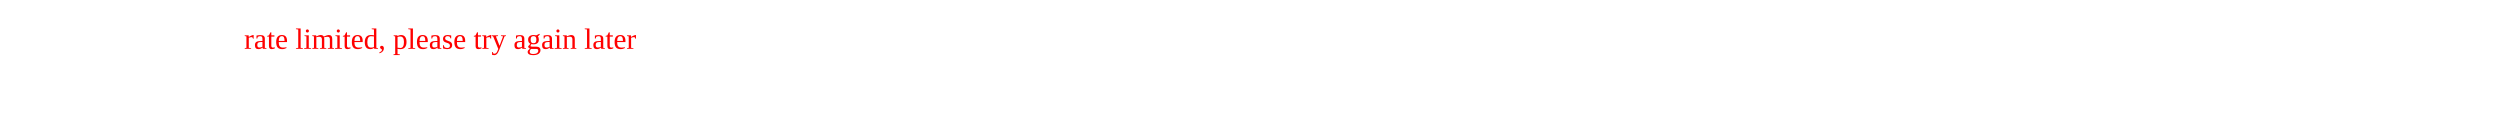
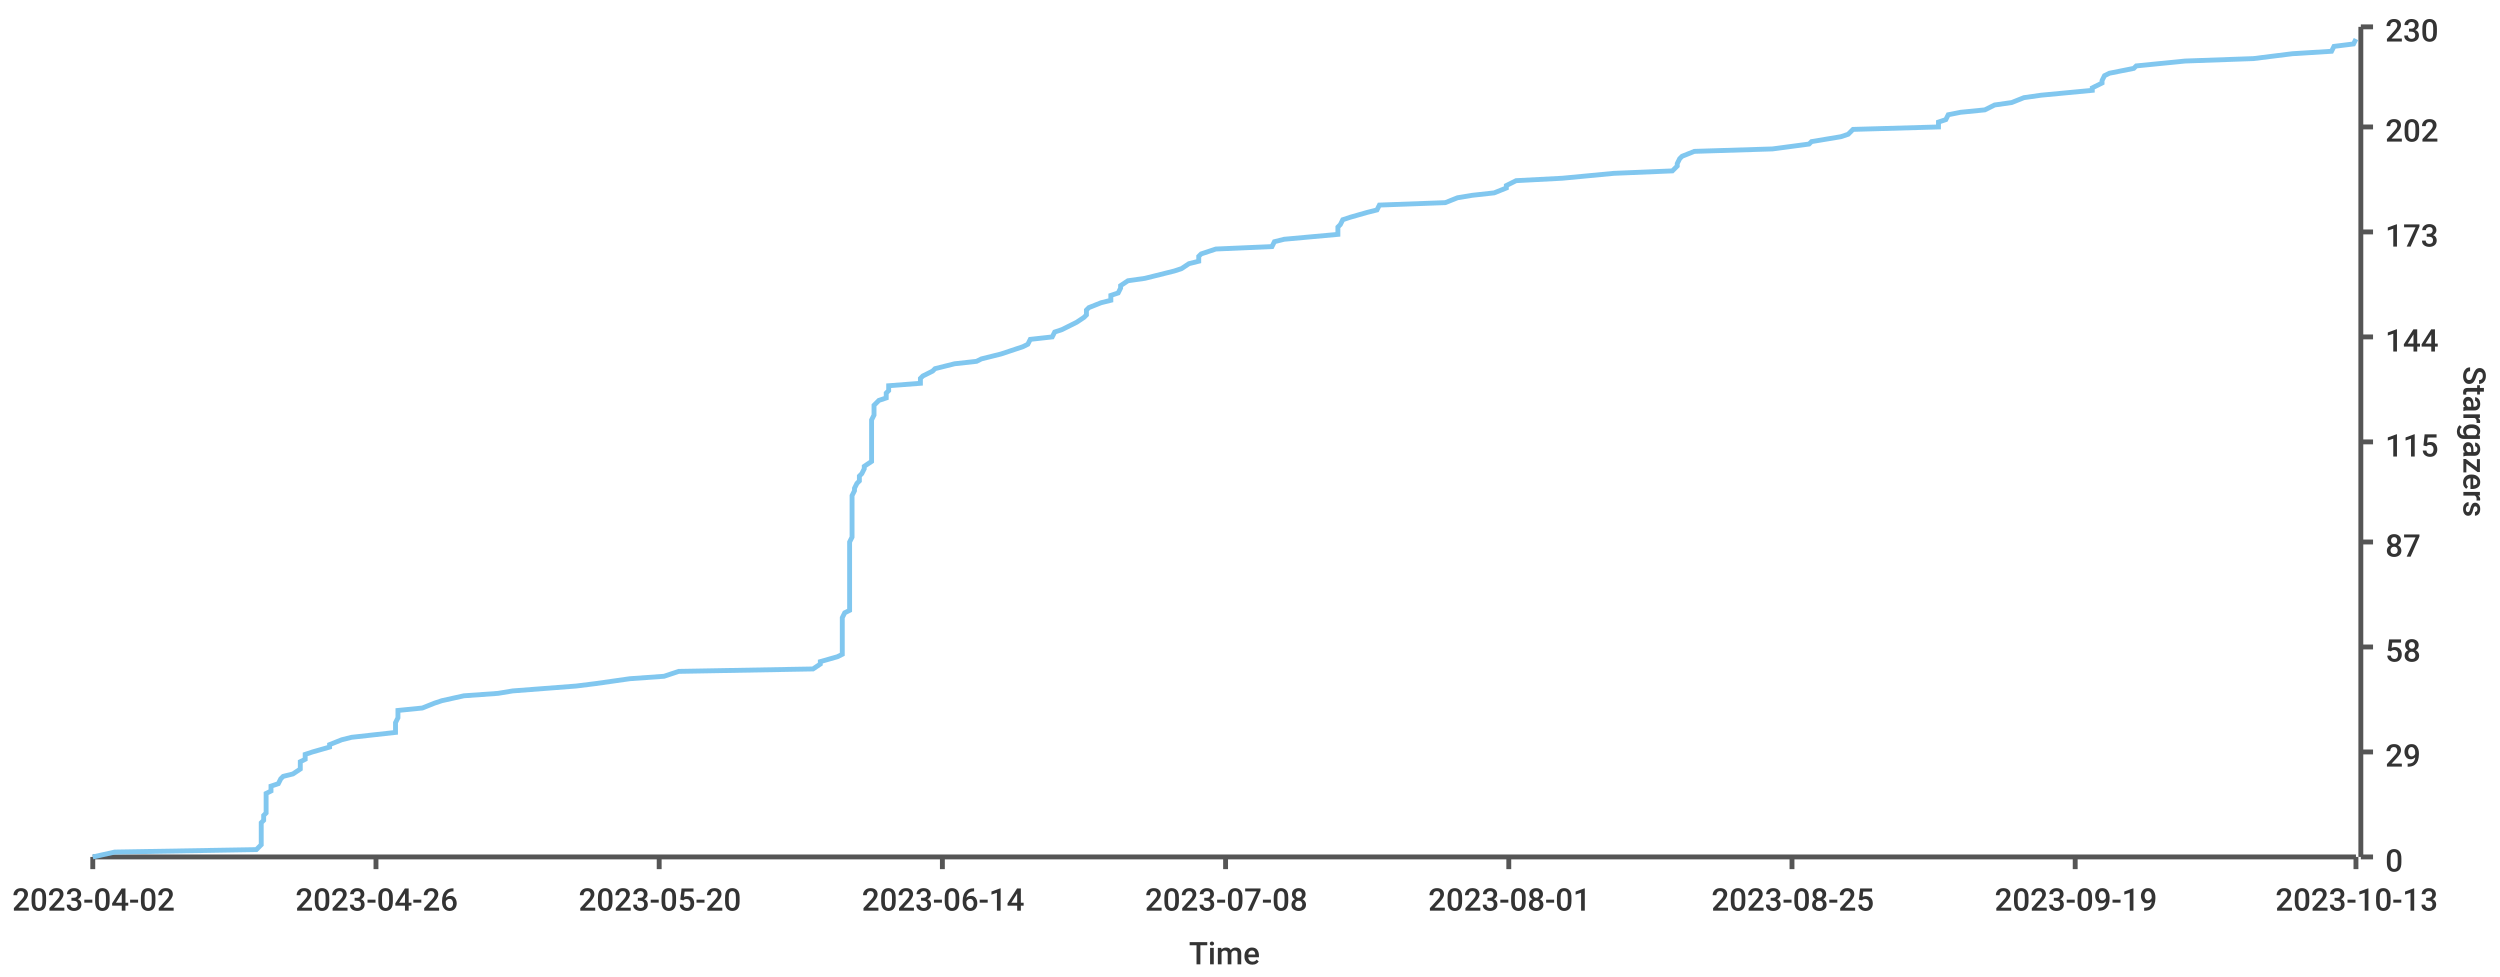
- <svg xmlns="http://www.w3.org/2000/svg" width="1024" height="50">
-   <text y="20" x="100" fill="red">rate limited, please try again later</text>
+ <svg xmlns="http://www.w3.org/2000/svg" width="1024" height="400">\n<path d="M 0 0 L 1024 0 L 1024 400 L 0 400 L 0 0" style="stroke-width:0;stroke:rgba(255,255,255,1.0);fill:rgba(255,255,255,1.0)" />
+   <path d="M 38 11 L 965 11 L 965 351 L 38 351 L 38 11" style="stroke-width:0;stroke:rgba(255,255,255,1.0);fill:rgba(255,255,255,1.0)" />
+   <path d="M 38 351 L 965 351" style="stroke-width:2;stroke:rgba(85,85,85,1.0);fill:none" />
+   <path d="M 38 351 L 38 356" style="stroke-width:2;stroke:rgba(85,85,85,1.0);fill:none" />
+   <text x="5" y="373" style="stroke-width:0;stroke:none;fill:rgba(51,51,51,1.0);font-size:12.8px;font-family:'Roboto Medium',sans-serif">2023-04-02</text>
+   <path d="M 154 351 L 154 356" style="stroke-width:2;stroke:rgba(85,85,85,1.0);fill:none" />
+   <text x="121" y="373" style="stroke-width:0;stroke:none;fill:rgba(51,51,51,1.0);font-size:12.8px;font-family:'Roboto Medium',sans-serif">2023-04-26</text>
+   <path d="M 270 351 L 270 356" style="stroke-width:2;stroke:rgba(85,85,85,1.0);fill:none" />
+   <text x="237" y="373" style="stroke-width:0;stroke:none;fill:rgba(51,51,51,1.0);font-size:12.8px;font-family:'Roboto Medium',sans-serif">2023-05-20</text>
+   <path d="M 386 351 L 386 356" style="stroke-width:2;stroke:rgba(85,85,85,1.0);fill:none" />
+   <text x="353" y="373" style="stroke-width:0;stroke:none;fill:rgba(51,51,51,1.0);font-size:12.8px;font-family:'Roboto Medium',sans-serif">2023-06-14</text>
+   <path d="M 502 351 L 502 356" style="stroke-width:2;stroke:rgba(85,85,85,1.0);fill:none" />
+   <text x="469" y="373" style="stroke-width:0;stroke:none;fill:rgba(51,51,51,1.0);font-size:12.8px;font-family:'Roboto Medium',sans-serif">2023-07-08</text>
+   <path d="M 618 351 L 618 356" style="stroke-width:2;stroke:rgba(85,85,85,1.0);fill:none" />
+   <text x="585" y="373" style="stroke-width:0;stroke:none;fill:rgba(51,51,51,1.0);font-size:12.8px;font-family:'Roboto Medium',sans-serif">2023-08-01</text>
+   <path d="M 734 351 L 734 356" style="stroke-width:2;stroke:rgba(85,85,85,1.0);fill:none" />
+   <text x="701" y="373" style="stroke-width:0;stroke:none;fill:rgba(51,51,51,1.0);font-size:12.8px;font-family:'Roboto Medium',sans-serif">2023-08-25</text>
+   <path d="M 850 351 L 850 356" style="stroke-width:2;stroke:rgba(85,85,85,1.0);fill:none" />
+   <text x="817" y="373" style="stroke-width:0;stroke:none;fill:rgba(51,51,51,1.0);font-size:12.8px;font-family:'Roboto Medium',sans-serif">2023-09-19</text>
+   <path d="M 965 351 L 965 356" style="stroke-width:2;stroke:rgba(85,85,85,1.0);fill:none" />
+   <text x="932" y="373" style="stroke-width:0;stroke:none;fill:rgba(51,51,51,1.0);font-size:12.8px;font-family:'Roboto Medium',sans-serif">2023-10-13</text>
+   <text x="487" y="395" style="stroke-width:0;stroke:none;fill:rgba(51,51,51,1.0);font-size:12.8px;font-family:'Roboto Medium',sans-serif">Time</text>
+   <path d="M 967 351 L 967 11" style="stroke-width:2;stroke:rgba(85,85,85,1.0);fill:none" />
+   <path d="M 967 351 L 972 351" style="stroke-width:2;stroke:rgba(85,85,85,1.0);fill:none" />
+   <text x="977" y="357" style="stroke-width:0;stroke:none;fill:rgba(51,51,51,1.0);font-size:12.8px;font-family:'Roboto Medium',sans-serif">0</text>
+   <path d="M 967 308 L 972 308" style="stroke-width:2;stroke:rgba(85,85,85,1.0);fill:none" />
+   <text x="977" y="314" style="stroke-width:0;stroke:none;fill:rgba(51,51,51,1.0);font-size:12.8px;font-family:'Roboto Medium',sans-serif">29</text>
+   <path d="M 967 265 L 972 265" style="stroke-width:2;stroke:rgba(85,85,85,1.0);fill:none" />
+   <text x="977" y="271" style="stroke-width:0;stroke:none;fill:rgba(51,51,51,1.0);font-size:12.8px;font-family:'Roboto Medium',sans-serif">58</text>
+   <path d="M 967 222 L 972 222" style="stroke-width:2;stroke:rgba(85,85,85,1.0);fill:none" />
+   <text x="977" y="228" style="stroke-width:0;stroke:none;fill:rgba(51,51,51,1.0);font-size:12.8px;font-family:'Roboto Medium',sans-serif">87</text>
+   <path d="M 967 181 L 972 181" style="stroke-width:2;stroke:rgba(85,85,85,1.0);fill:none" />
+   <text x="977" y="187" style="stroke-width:0;stroke:none;fill:rgba(51,51,51,1.0);font-size:12.8px;font-family:'Roboto Medium',sans-serif">115</text>
+   <path d="M 967 138 L 972 138" style="stroke-width:2;stroke:rgba(85,85,85,1.0);fill:none" />
+   <text x="977" y="144" style="stroke-width:0;stroke:none;fill:rgba(51,51,51,1.0);font-size:12.8px;font-family:'Roboto Medium',sans-serif">144</text>
+   <path d="M 967 95 L 972 95" style="stroke-width:2;stroke:rgba(85,85,85,1.0);fill:none" />
+   <text x="977" y="101" style="stroke-width:0;stroke:none;fill:rgba(51,51,51,1.0);font-size:12.8px;font-family:'Roboto Medium',sans-serif">173</text>
+   <path d="M 967 52 L 972 52" style="stroke-width:2;stroke:rgba(85,85,85,1.0);fill:none" />
+   <text x="977" y="58" style="stroke-width:0;stroke:none;fill:rgba(51,51,51,1.0);font-size:12.8px;font-family:'Roboto Medium',sans-serif">202</text>
+   <path d="M 967 11 L 972 11" style="stroke-width:2;stroke:rgba(85,85,85,1.0);fill:none" />
+   <text x="977" y="17" style="stroke-width:0;stroke:none;fill:rgba(51,51,51,1.0);font-size:12.8px;font-family:'Roboto Medium',sans-serif">230</text>
+   <text x="1009" y="150" style="stroke-width:0;stroke:none;fill:rgba(51,51,51,1.0);font-size:12.8px;font-family:'Roboto Medium',sans-serif" transform="rotate(90.00,1009,150)">Stargazers</text>
+   <path d="M 38 351 L 47 349 L 105 348 L 107 346 L 107 345 L 107 343 L 107 342 L 107 340 L 107 339 L 107 337 L 108 336 L 108 334 L 109 333 L 109 331 L 109 330 L 109 328 L 109 327 L 109 325 L 111 324 L 111 322 L 114 321 L 115 319 L 116 318 L 120 317 L 123 315 L 123 314 L 123 312 L 125 311 L 125 309 L 128 308 L 135 306 L 135 305 L 140 303 L 144 302 L 162 300 L 162 299 L 162 297 L 162 296 L 163 294 L 163 293 L 163 291 L 173 290 L 178 288 L 181 287 L 190 285 L 204 284 L 210 283 L 236 281 L 244 280 L 258 278 L 272 277 L 278 275 L 333 274 L 336 272 L 336 271 L 343 269 L 345 268 L 345 266 L 345 265 L 345 263 L 345 262 L 345 260 L 345 259 L 345 257 L 345 256 L 345 254 L 345 253 L 346 251 L 348 250 L 348 249 L 348 247 L 348 246 L 348 244 L 348 243 L 348 241 L 348 240 L 348 238 L 348 237 L 348 235 L 348 234 L 348 232 L 348 231 L 348 229 L 348 228 L 348 226 L 348 225 L 348 223 L 348 222 L 349 220 L 349 219 L 349 217 L 349 216 L 349 215 L 349 213 L 349 212 L 349 210 L 349 209 L 349 207 L 349 206 L 349 204 L 349 203 L 350 201 L 350 200 L 351 198 L 352 197 L 352 195 L 353 194 L 354 192 L 354 191 L 357 189 L 357 188 L 357 186 L 357 185 L 357 183 L 357 182 L 357 181 L 357 179 L 357 178 L 357 176 L 357 175 L 357 173 L 357 172 L 358 170 L 358 169 L 358 167 L 358 166 L 360 164 L 363 163 L 363 161 L 364 160 L 364 158 L 377 157 L 377 155 L 378 154 L 382 152 L 383 151 L 391 149 L 400 148 L 402 147 L 410 145 L 413 144 L 419 142 L 421 141 L 422 139 L 431 138 L 432 136 L 435 135 L 439 133 L 441 132 L 444 130 L 445 129 L 445 127 L 446 126 L 451 124 L 455 123 L 455 121 L 458 120 L 459 118 L 459 117 L 462 115 L 469 114 L 473 113 L 481 111 L 484 110 L 487 108 L 491 107 L 491 105 L 492 104 L 498 102 L 521 101 L 522 99 L 526 98 L 548 96 L 548 95 L 548 93 L 549 92 L 550 90 L 553 89 L 560 87 L 564 86 L 565 84 L 592 83 L 597 81 L 603 80 L 612 79 L 617 77 L 617 76 L 621 74 L 640 73 L 661 71 L 685 70 L 687 68 L 687 67 L 688 65 L 689 64 L 694 62 L 726 61 L 741 59 L 742 58 L 754 56 L 757 55 L 759 53 L 794 52 L 794 50 L 797 49 L 798 47 L 803 46 L 813 45 L 817 43 L 824 42 L 829 40 L 836 39 L 857 37 L 857 36 L 861 34 L 861 33 L 862 31 L 864 30 L 874 28 L 875 27 L 895 25 L 923 24 L 939 22 L 955 21 L 956 19 L 964 18 L 965 16" style="stroke-width:2;stroke:rgba(129,199,239,1.0);fill:none" />
</svg>
